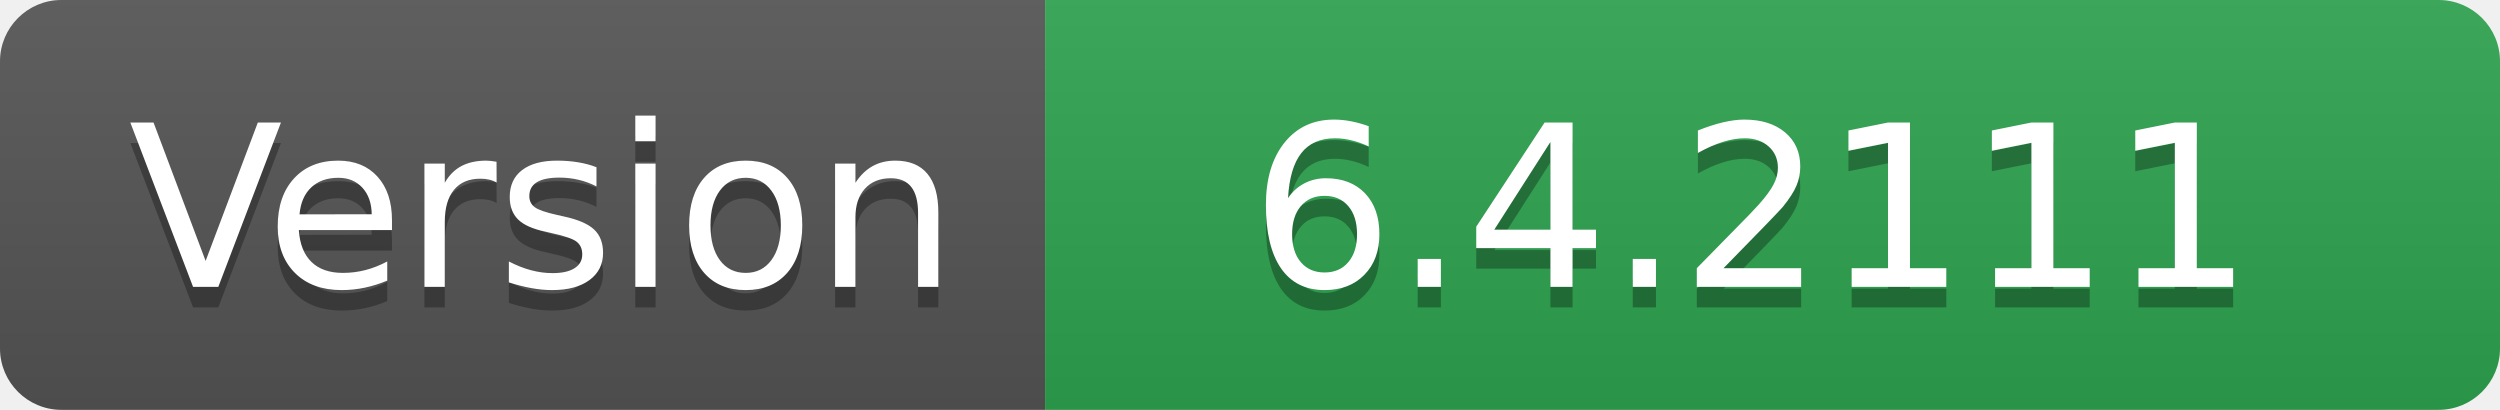
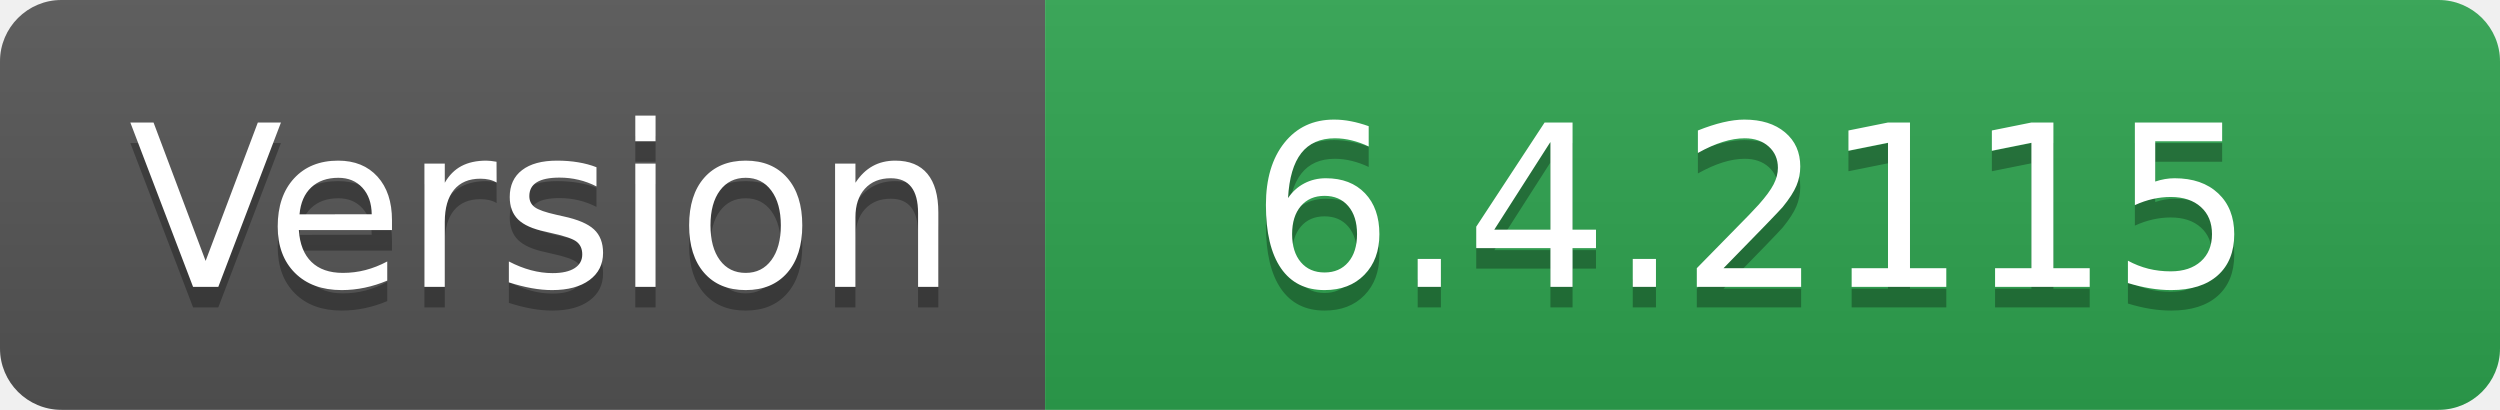
- <svg xmlns="http://www.w3.org/2000/svg" width="122" height="20" role="img" aria-label="Version: 6.4.2111">
+ <svg xmlns="http://www.w3.org/2000/svg" width="122" height="20" role="img" aria-label="Version: 6.4.2115">
  <linearGradient id="s" x2="0" y2="100%">
    <stop offset="0" stop-color="#bbb" stop-opacity=".1" />
    <stop offset="1" stop-opacity=".1" />
  </linearGradient>
  <clipPath id="r">
    <rect width="122" height="20" rx="3" fill="#fff" />
  </clipPath>
  <g clip-path="url(#r)">
    <rect width="51" height="20" fill="#555" />
    <rect x="51" width="71" height="20" fill="#2ea44f" />
    <rect width="122" height="20" fill="url(#s)" />
  </g>
  <g fill="#fff" text-anchor="middle" font-family="Verdana,Geneva,DejaVu Sans,sans-serif" text-rendering="geometricPrecision" font-size="110">
    <text aria-hidden="true" x="265" y="150" fill="#010101" fill-opacity=".3" transform="scale(.1)" textLength="410">Version</text>
    <text x="265" y="140" transform="scale(.1)" fill="#fff" textLength="410">Version</text>
-     <text aria-hidden="true" x="855" y="150" fill="#010101" fill-opacity=".3" transform="scale(.1)" textLength="610">6.4.2111</text>
-     <text x="855" y="140" transform="scale(.1)" fill="#fff" textLength="610">6.4.2111</text>
+     <text aria-hidden="true" x="855" y="150" fill="#010101" fill-opacity=".3" transform="scale(.1)" textLength="610">6.4.2115</text>
+     <text x="855" y="140" transform="scale(.1)" fill="#fff" textLength="610">6.4.2115</text>
  </g>
</svg>
